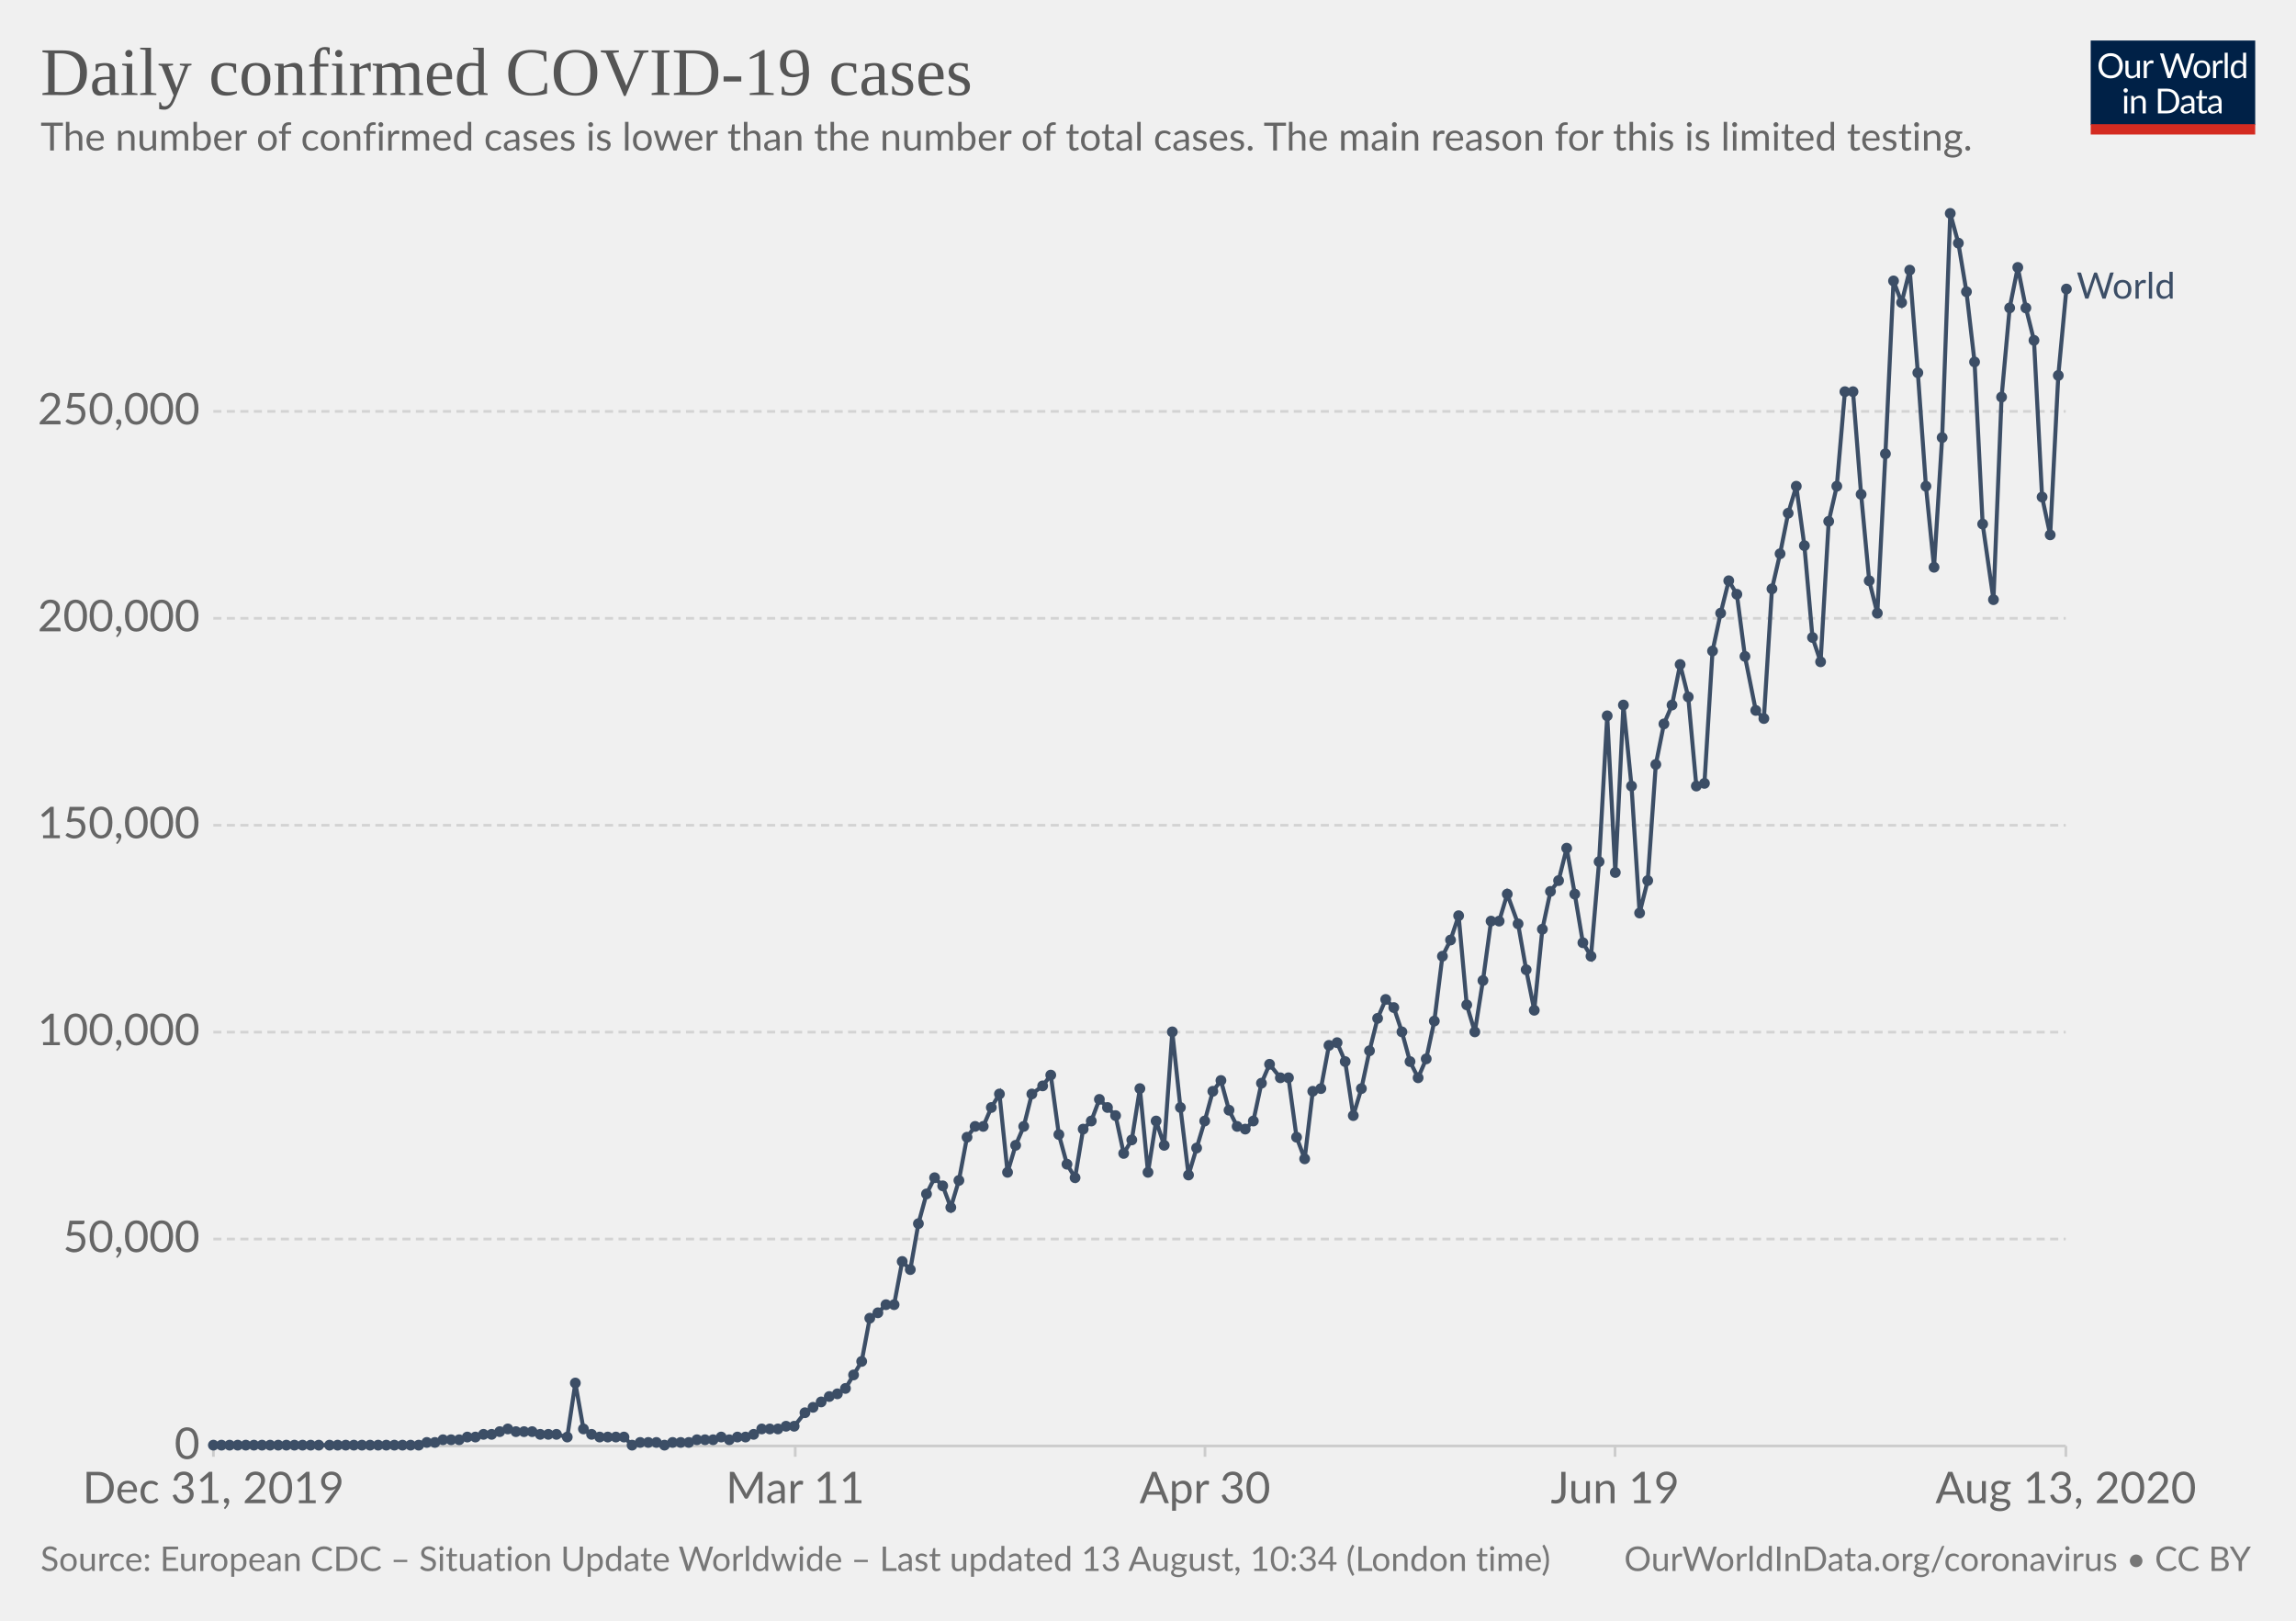
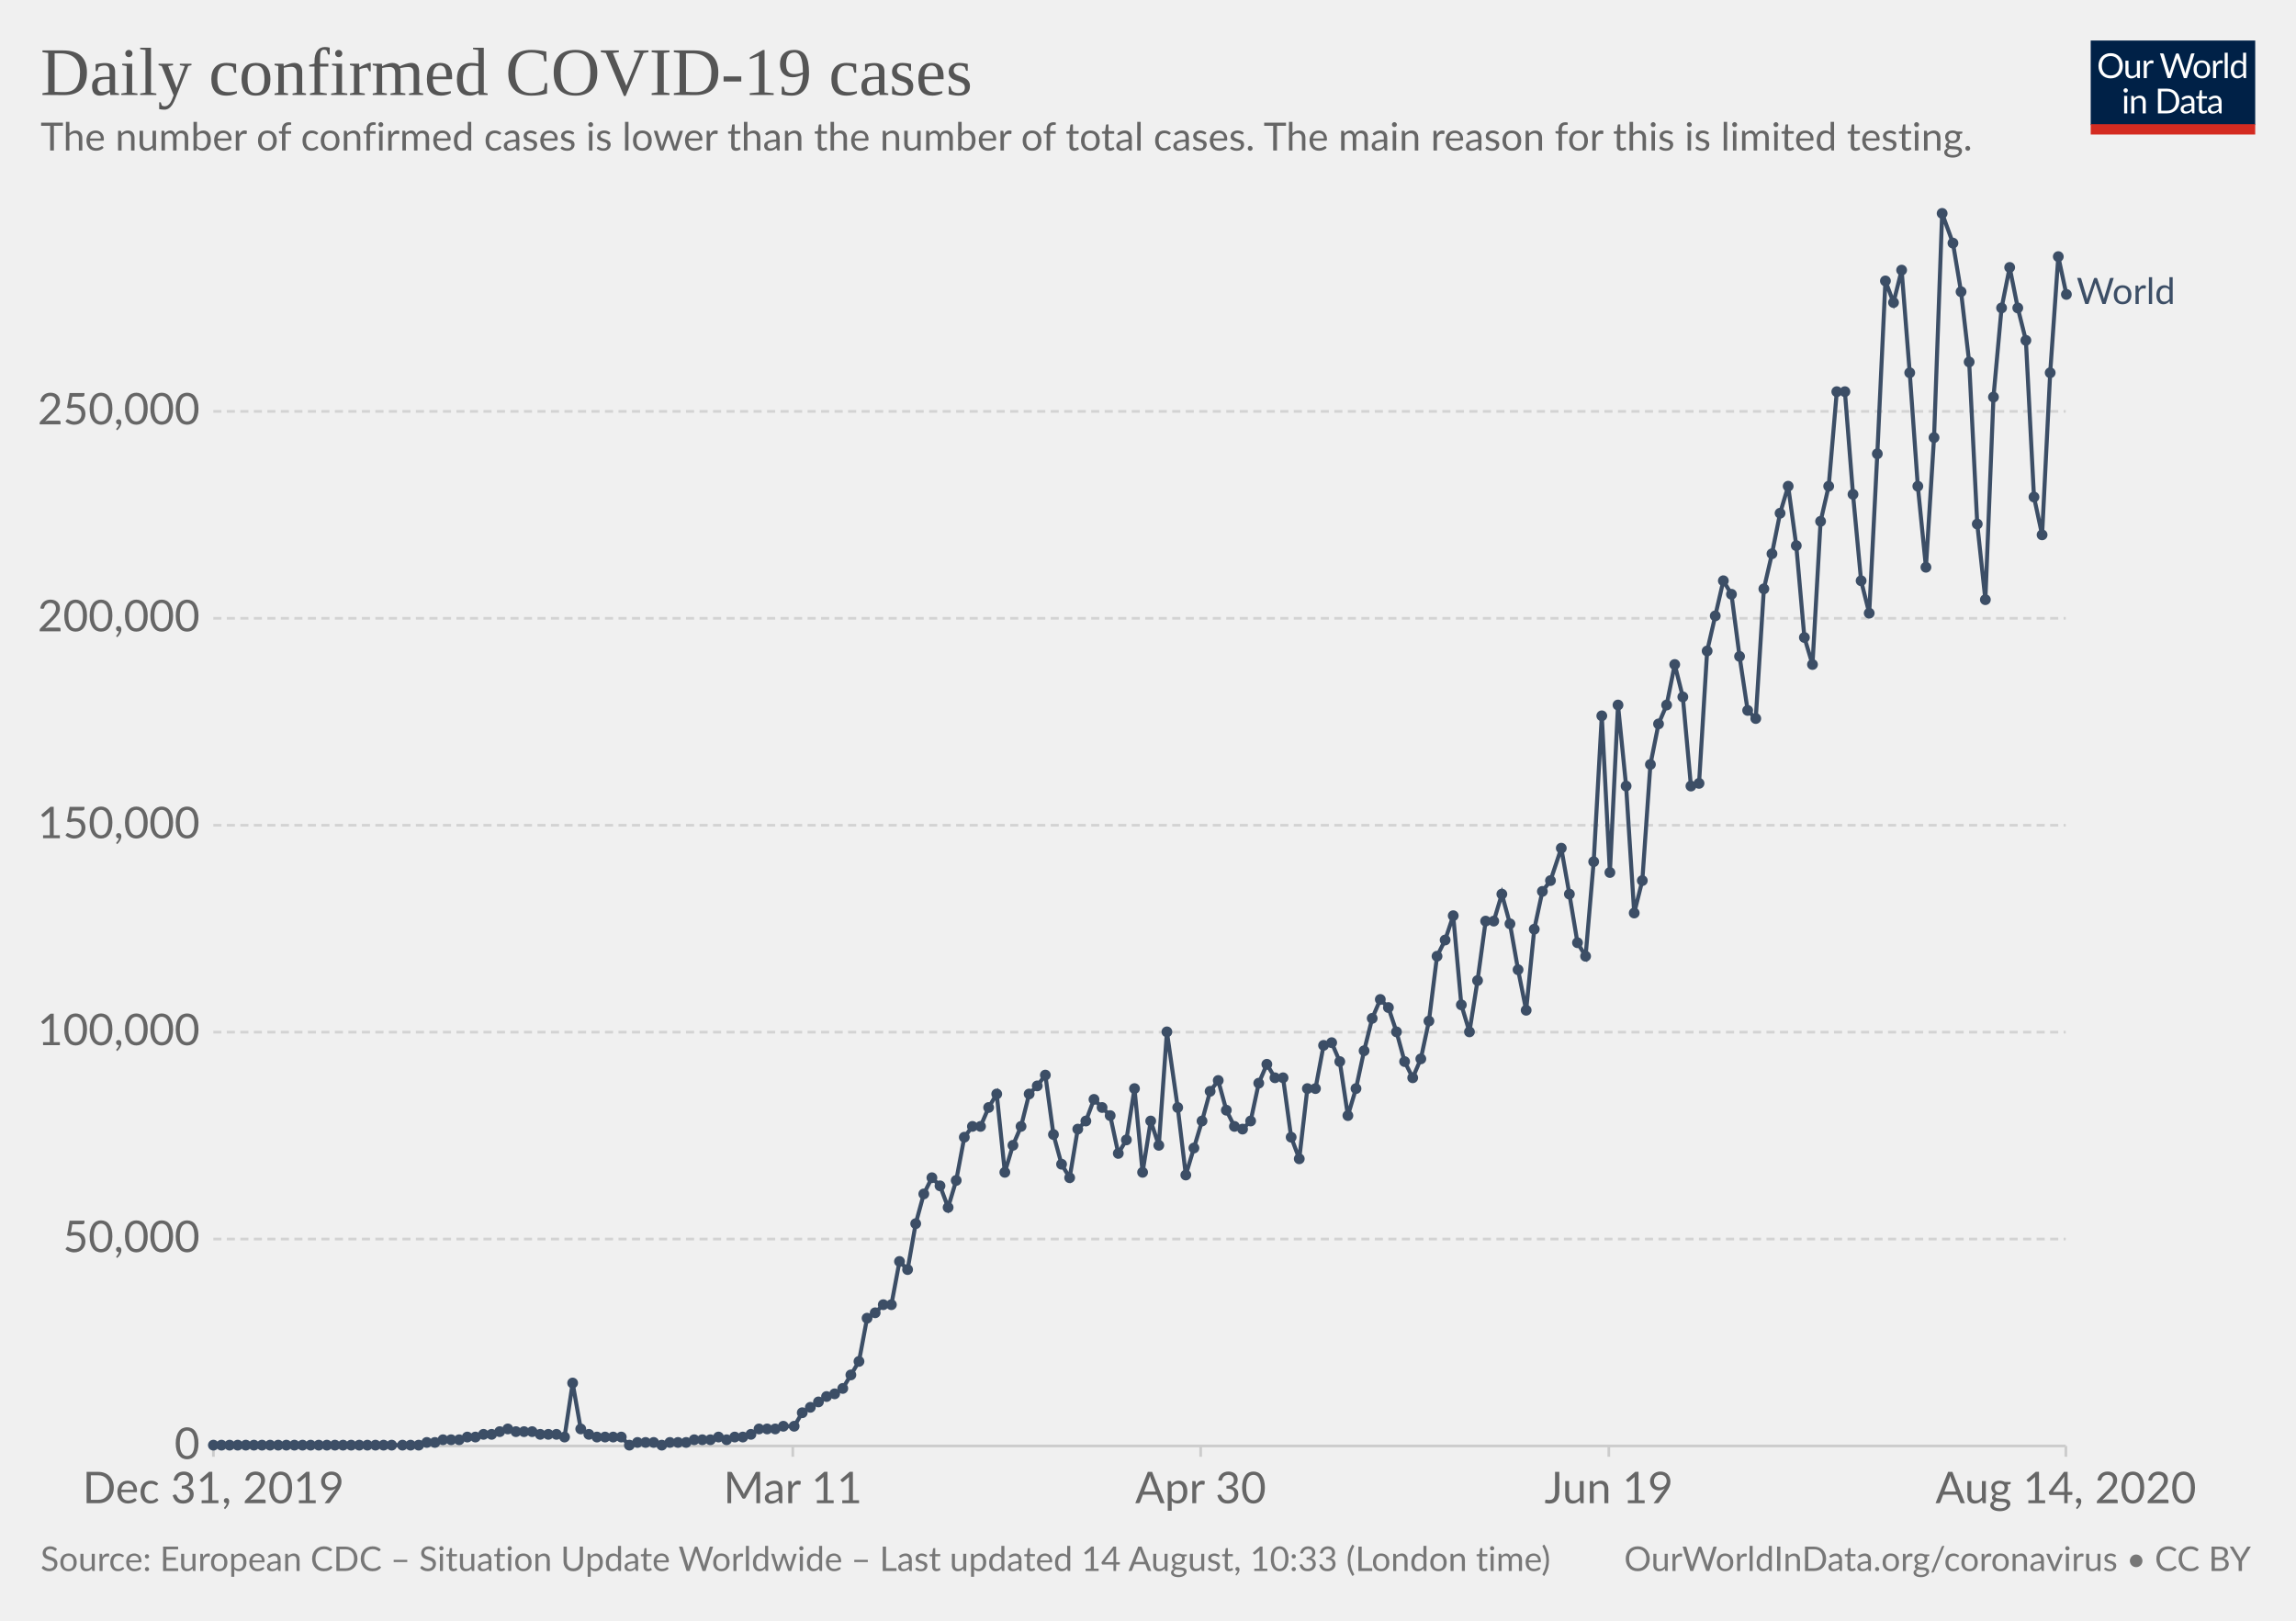
<svg xmlns="http://www.w3.org/2000/svg" version="1.1" style="background-color:#fff;-webkit-font-smoothing:antialiased" width="850" height="600" viewBox="0 0 850 600" font-family="Lato,'Helvetica Neue',Helvetica,Arial,sans-serif" font-size="18" text-rendering="optimizeLegibility">
  <g class="HeaderView">
    <g transform="matrix(.29 0 0 .29 774 15)">
      <svg width="210" height="120" viewBox="0 0 210 120" fill="none">
        <g clip-path="url(#clip0)">
          <path d="M0 0h210v107.89H0V0z" fill="#002147" />
          <path d="M40.98 32.25c0 2.36-.38 4.53-1.12 6.51a14.26 14.26 0 01-8.1 8.4c-1.9.78-4.02 1.17-6.34 1.17a16.6 16.6 0 01-6.33-1.17 14.31 14.31 0 01-8.08-8.4 18.29 18.29 0 01-1.12-6.51c0-2.36.38-4.53 1.12-6.5a14.32 14.32 0 018.07-8.44c1.92-.8 4.03-1.19 6.34-1.19 2.32 0 4.43.4 6.34 1.19 1.92.8 3.56 1.9 4.93 3.34a14.87 14.87 0 013.17 5.1 18.1 18.1 0 011.12 6.5zm-4.38 0c0-1.94-.26-3.68-.8-5.22a10.91 10.91 0 00-2.24-3.89 9.68 9.68 0 00-3.52-2.46 11.95 11.95 0 00-4.62-.86c-1.68 0-3.21.28-4.6.86a9.88 9.88 0 00-3.54 2.46 10.91 10.91 0 00-2.24 3.9c-.53 1.53-.8 3.27-.8 5.2 0 1.94.27 3.68.8 5.22a11.17 11.17 0 002.24 3.9 10.01 10.01 0 003.55 2.44c1.38.56 2.9.83 4.6.83 1.7 0 3.24-.27 4.61-.83a9.8 9.8 0 003.52-2.44 11.17 11.17 0 002.25-3.9c.53-1.54.8-3.28.8-5.21zm26.22-6.54V48H60.5c-.56 0-.9-.27-1.05-.81l-.31-2.4a12.45 12.45 0 01-3.26 2.6c-1.2.64-2.58.96-4.13.96-1.22 0-2.3-.2-3.24-.6a6.52 6.52 0 01-2.33-1.7 7.37 7.37 0 01-1.43-2.67c-.3-1.04-.46-2.2-.46-3.45V25.7h3.91v14.22c0 1.68.38 2.99 1.15 3.91.77.93 1.96 1.39 3.54 1.39 1.16 0 2.24-.27 3.23-.82a10.42 10.42 0 002.8-2.28V25.7h3.91zm8.61 4.47a9.94 9.94 0 012.6-3.56 5.64 5.64 0 013.76-1.3c.47 0 .92.05 1.34.15.44.1.83.27 1.17.49l-.3 2.92c-.09.37-.3.55-.66.55-.2 0-.5-.04-.9-.13a6.21 6.21 0 00-3.24.18c-.54.2-1.03.5-1.47.92-.42.4-.81.9-1.17 1.5-.33.58-.64 1.26-.92 2.02V48H67.7V25.71h2.25c.42 0 .72.08.88.25.16.16.27.44.33.83l.26 3.39zm61.16-13.7L122.75 48h-3.82l-7.99-24.05a21.95 21.95 0 01-.42-1.58 38.36 38.36 0 01-.44 1.58L102.05 48h-3.83L88.4 16.47h3.54c.38 0 .7.1.95.29.26.2.43.43.5.73l6.52 21.9c.1.4.2.83.28 1.28.1.46.2.94.29 1.46l.3-1.46c.12-.47.25-.9.38-1.27l7.41-21.91c.1-.25.26-.48.51-.69.27-.22.58-.33.95-.33h1.23c.38 0 .69.1.92.29.24.2.41.43.53.73l7.4 21.9a28.4 28.4 0 01.68 2.62 29.52 29.52 0 01.52-2.61l6.54-21.91c.07-.27.23-.5.48-.7.27-.21.58-.32.95-.32h3.32zm9.35 8.88c1.63 0 3.1.27 4.4.82a9.43 9.43 0 015.46 5.94c.5 1.4.74 2.98.74 4.73 0 1.76-.25 3.34-.74 4.75a9.43 9.43 0 01-5.46 5.92c-1.3.52-2.77.79-4.4.79-1.64 0-3.12-.27-4.44-.8a9.42 9.42 0 01-3.35-2.3c-.92-1-1.63-2.2-2.13-3.61-.49-1.41-.73-3-.73-4.75s.24-3.33.73-4.73c.5-1.43 1.2-2.64 2.13-3.63a9.4 9.4 0 013.35-2.31c1.32-.55 2.8-.82 4.44-.82zm0 19.89c2.2 0 3.84-.73 4.93-2.2 1.08-1.48 1.63-3.54 1.63-6.18 0-2.66-.55-4.72-1.63-6.2-1.09-1.49-2.73-2.23-4.93-2.23-1.12 0-2.09.2-2.93.57a5.7 5.7 0 00-2.06 1.65 7.5 7.5 0 00-1.24 2.67c-.26 1.04-.4 2.22-.4 3.54 0 2.64.55 4.7 1.64 6.18 1.1 1.47 2.76 2.2 4.99 2.2zm17.97-15.07a9.94 9.94 0 012.6-3.56 5.64 5.64 0 013.76-1.3c.47 0 .91.05 1.34.15.44.1.83.27 1.16.49l-.28 2.92c-.09.37-.31.55-.66.55-.2 0-.5-.04-.9-.13a6.2 6.2 0 00-3.24.18c-.54.2-1.03.5-1.47.92-.43.4-.82.9-1.17 1.5a13.1 13.1 0 00-.92 2.02V48h-3.94V25.71h2.24c.43 0 .72.08.88.25.17.16.28.44.33.83l.27 3.39zm15.04-14.59V48h-3.92V15.6h3.92zm19.55 15.43a6.22 6.22 0 00-2.38-2.05 6.7 6.7 0 00-2.86-.6c-2.07 0-3.66.75-4.77 2.23-1.12 1.48-1.68 3.6-1.68 6.33 0 1.46.13 2.7.38 3.74a7.29 7.29 0 001.1 2.56 4.35 4.35 0 001.78 1.45c.7.3 1.5.46 2.4.46 1.29 0 2.41-.3 3.36-.88a9.6 9.6 0 002.67-2.49V31.02zm3.91-15.43V48h-2.33c-.56 0-.9-.27-1.06-.81l-.35-2.71a12.13 12.13 0 01-3.25 2.77 8.28 8.28 0 01-4.23 1.06 7.31 7.31 0 01-6.14-2.9c-.73-.96-1.3-2.15-1.69-3.57a18.35 18.35 0 01.07-9.48 11.29 11.29 0 011.89-3.7 8.7 8.7 0 017.06-3.34 7.96 7.96 0 016.12 2.62V15.59h3.91zM46.61 70.71V93H42.7V70.71h3.91zm.84-7c0 .39-.08.75-.24 1.09a2.81 2.81 0 01-1.52 1.47 2.67 2.67 0 01-2.16 0 2.9 2.9 0 01-1.45-1.47 2.67 2.67 0 010-2.16c.15-.35.35-.65.6-.9.25-.27.53-.47.85-.62a2.67 2.67 0 012.16 0c.35.15.65.35.9.62.27.25.47.55.62.9.16.34.24.7.24 1.08zm7.97 10.24c.49-.54 1-1.04 1.54-1.48a9.85 9.85 0 013.66-1.84 8.96 8.96 0 015.43.35c.94.4 1.72.97 2.33 1.71a7.36 7.36 0 011.43 2.67c.32 1.04.49 2.19.49 3.45V93h-3.94V78.81c0-1.69-.4-3-1.17-3.92-.76-.93-1.93-1.4-3.5-1.4a6.6 6.6 0 00-3.25.83c-1 .56-1.92 1.31-2.77 2.27V93h-3.94V70.71h2.35c.56 0 .9.28 1.04.82l.3 2.42zm57.7 3.3c0 2.36-.37 4.5-1.11 6.44a14.3 14.3 0 01-3.17 4.98 14.1 14.1 0 01-4.93 3.2c-1.9.76-4.02 1.13-6.33 1.13H85.8V61.47h11.77c2.31 0 4.42.39 6.33 1.15a13.8 13.8 0 018.1 8.18 17.75 17.75 0 011.12 6.45zm-4.37 0c0-1.94-.26-3.67-.8-5.2a10.94 10.94 0 00-2.23-3.87 9.57 9.57 0 00-3.53-2.42 12.23 12.23 0 00-4.61-.83h-7.5v24.62h7.5c1.7 0 3.24-.28 4.61-.84a9.7 9.7 0 003.53-2.4 10.94 10.94 0 002.24-3.87c.53-1.53.8-3.26.8-5.2zm19.8 5.72c-1.8.06-3.34.2-4.62.44-1.26.22-2.3.51-3.1.88-.8.36-1.37.8-1.74 1.3-.35.5-.53 1.05-.53 1.67 0 .58.1 1.1.3 1.52a3 3 0 00.76 1.05c.34.27.73.46 1.17.6.45.11.94.17 1.45.17a7.28 7.28 0 003.5-.81 11.95 11.95 0 002.82-2.2v-4.62zm-12.65-9.11a12.73 12.73 0 013.98-2.66c1.43-.59 3-.88 4.73-.88 1.25 0 2.36.2 3.33.61a6.81 6.81 0 013.94 4.38c.33 1.04.5 2.19.5 3.43V93h-1.74a1.8 1.8 0 01-.88-.18c-.2-.13-.36-.38-.48-.74l-.44-2.12c-.59.55-1.16 1.03-1.72 1.46a9.48 9.48 0 01-3.74 1.7c-.69.15-1.46.23-2.3.23-.87 0-1.69-.12-2.45-.35a5.34 5.34 0 01-3.34-2.93 6.64 6.64 0 01-.49-2.64c0-.88.25-1.72.73-2.53a6.33 6.33 0 012.35-2.17c1.09-.63 2.5-1.15 4.25-1.54 1.75-.41 3.89-.65 6.42-.7v-1.75c0-1.73-.37-3.03-1.12-3.91-.75-.9-1.84-1.34-3.28-1.34-.97 0-1.78.12-2.44.37-.64.23-1.2.5-1.7.81l-1.23.82c-.33.23-.67.35-1 .35-.27 0-.5-.07-.69-.2a2.1 2.1 0 01-.48-.53l-.7-1.25zm27.67 19.5c-1.76 0-3.12-.5-4.07-1.48-.94-.98-1.41-2.4-1.41-4.25V74h-2.68a.9.9 0 01-.6-.2c-.16-.14-.24-.36-.24-.66v-1.56l3.65-.46.9-6.89a.9.9 0 01.29-.52.88.88 0 01.62-.22H142v7.67h6.44V74H142v13.38c0 .94.22 1.63.68 2.09.45.45 1.04.68 1.76.68a3.21 3.21 0 001.85-.53l.55-.35c.16-.12.3-.18.41-.18.2 0 .4.13.55.38l1.15 1.87a7.45 7.45 0 01-2.44 1.5c-.96.35-1.94.52-2.95.52zm19.68-10.4c-1.8.07-3.34.21-4.62.45-1.26.22-2.3.51-3.1.88-.8.36-1.37.8-1.74 1.3-.35.5-.53 1.05-.53 1.67 0 .58.1 1.1.3 1.52.18.42.44.77.76 1.05.34.27.73.46 1.17.6.45.11.94.17 1.45.17a7.3 7.3 0 003.5-.81 12.04 12.04 0 002.82-2.2v-4.62zm-12.65-9.1a12.72 12.72 0 013.99-2.66c1.42-.59 3-.88 4.72-.88 1.25 0 2.36.2 3.33.61a6.81 6.81 0 013.94 4.38c.33 1.04.5 2.19.5 3.43V93h-1.74a1.8 1.8 0 01-.88-.18c-.2-.13-.36-.38-.48-.74l-.44-2.12c-.59.55-1.16 1.03-1.72 1.46a9.48 9.48 0 01-3.74 1.7c-.69.15-1.46.23-2.3.23-.87 0-1.69-.12-2.45-.35a5.33 5.33 0 01-3.34-2.93 6.62 6.62 0 01-.49-2.64c0-.88.25-1.72.73-2.53a6.33 6.33 0 012.35-2.17c1.09-.63 2.5-1.15 4.25-1.54a31.2 31.2 0 016.42-.7v-1.75c0-1.73-.37-3.03-1.12-3.91-.75-.9-1.84-1.34-3.28-1.34-.97 0-1.78.12-2.44.37-.64.23-1.2.5-1.7.81-.46.3-.87.57-1.22.82-.34.23-.68.35-1.02.35-.26 0-.49-.07-.68-.2a1.88 1.88 0 01-.48-.53l-.7-1.25z" fill="#fff" />
          <path fill="#D42B21" d="M0 106.79h210V120H0z" />
        </g>
        <defs>
          <clipPath id="clip0">
            <path fill="#fff" d="M0 0h210v120H0z" />
          </clipPath>
        </defs>
      </svg>
    </g>
    <a href="https://ourworldindata.org/grapher/daily-cases-covid-19" target="_blank" font-family="&quot;Playfair Display&quot;,Georgia,&quot;Times New Roman&quot;,serif">
      <text font-size="25.2" x="15" y="35.2" fill="#555">
        <tspan x="15" y="35.16">Daily confirmed COVID-19 cases</tspan>
      </text>
    </a>
    <text font-size="14.4" x="15" y="55.7" fill="#666">
      <tspan x="15" y="55.72">The number of confirmed cases is lower than the number of total cases. The main reason for this is limited testing.</tspan>
    </text>
  </g>
  <g class="LineChart">
    <defs>
      <clipPath id="a">
        <path d="M68.97 0h830v955.8h-830z" />
      </clipPath>
    </defs>
    <g class="AxisBoxView">
      <g class="HorizontalAxis">
-         <path stroke="#ccc" d="M79 535.3v4M294.4 535.3v4M446.1 535.3v4M597.9 535.3v4M764.8 535.3v4" />
+         <path stroke="#ccc" d="M79 535.3v4M293.5 535.3v4M444.5 535.3v4M595.6 535.3v4M764.8 535.3v4" />
        <text x="79" y="556.5" fill="#666" text-anchor="middle" font-size="16.2">Dec 31, 2019</text>
-         <text x="294.4" y="556.5" fill="#666" text-anchor="middle" font-size="16.2">Mar 11</text>
-         <text x="446.1" y="556.5" fill="#666" text-anchor="middle" font-size="16.2">Apr 30</text>
-         <text x="597.9" y="556.5" fill="#666" text-anchor="middle" font-size="16.2">Jun 19</text>
-         <text x="764.8" y="556.5" fill="#666" text-anchor="middle" font-size="16.2">Aug 13, 2020</text>
+         <text x="293.5" y="556.5" fill="#666" text-anchor="middle" font-size="16.2">Mar 11</text>
+         <text x="444.5" y="556.5" fill="#666" text-anchor="middle" font-size="16.2">Apr 30</text>
+         <text x="595.6" y="556.5" fill="#666" text-anchor="middle" font-size="16.2">Jun 19</text>
+         <text x="764.8" y="556.5" fill="#666" text-anchor="middle" font-size="16.2">Aug 14, 2020</text>
      </g>
      <g class="VerticalAxis" fill="#666" dominant-baseline="middle" text-anchor="end" font-size="16.2">
        <text x="73.97" y="535.3">0</text>
        <text x="73.97" y="458.7">50,000</text>
        <text x="73.97" y="382.1">100,000</text>
        <text x="73.97" y="305.5">150,000</text>
        <text x="73.97" y="228.9">200,000</text>
        <text x="73.97" y="152.3">250,000</text>
      </g>
      <g class="AxisGridLines horizontalLines">
        <path stroke="#ccc" d="M78.97 535.3h685.79" />
        <path stroke="#d3d3d3" stroke-dasharray="3,2" d="M78.97 458.7h685.79M78.97 382.1h685.79M78.97 305.5h685.79M78.97 228.9h685.79M78.97 152.3h685.79" />
      </g>
    </g>
    <g clip-path="url(#a)">
      <g class="HeightedLegend" cursor="pointer">
        <g class="legendMark">
-           <text font-size="13.5" x="768.8" y="110.5" fill="#3C4E66">
-             <tspan x="768.76" y="110.55">World</tspan>
+           <text font-size="13.5" x="768.8" y="112.5" fill="#3C4E66">
+             <tspan x="768.76" y="112.55">World</tspan>
          </text>
        </g>
      </g>
      <g class="Lines">
        <g class="key-World_0">
-           <path stroke="#3C4E66" stroke-linecap="round" d="M79 535h76l3-1h3l3-1h6l3-1h3l3-1h3l3-1 3-1 3 1h6l3 1h6l4 1 3-20 3 17 3 2 3 1h9l3 3 3-1h6l3 1 3-1h6l3-1h6l3-1 3 1 3-1h3l3-1 3-2h6l3-1h3l4-5 3-2 3-2 3-2 3-1 3-2 3-5 3-5 3-16 3-2 3-3h3l3-16 3 3 3-17 3-11 3-6 3 3 3 8 3-10 3-16 3-4h3l3-7 3-5 3 29 3-10 3-7 3-12 4-3 3-4 3 22 3 11 3 5 3-18 3-3 3-8 3 3 3 3 3 14 3-5 3-19 3 31 3-19 3 9 3-42 3 28 3 25 3-10 3-10 3-11 3-4 3 11 3 6 3 1 3-3 3-14 3-7 4 5h3l3 22 3 8 3-25 3-1 3-16 3-1 3 7 3 20 3-10 3-14 3-12 3-7 3 3 3 9 3 11 3 6 3-7 3-14 3-24 3-6 3-9 3 33 3 10 3-19 3-22h3l3-10 4 11 3 17 3 15 3-30 3-14 3-4 3-12 3 17 3 18 3 5 3-35 3-54 3 58 3-62 3 30 3 47 3-12 3-43 3-15 3-7 3-15 3 12 3 33 3-1 3-49 3-14 3-12 3 5 3 23 4 20 3 3 3-48 3-13 3-15 3-10 3 22 3 34 3 9 3-52 3-13 3-35h3l3 38 3 32 3 12 3-59 3-64 3 8 3-12 3 38 3 42 3 30 3-48 3-83 3 11 3 18 3 26 3 60 4 28 3-75 3-33 3-15 3 15 3 12 3 58 3 14 3-59 3-32" fill="none" stroke-width="1.5" />
+           <path stroke="#3C4E66" stroke-linecap="round" d="M79 535h76l3-1h3l3-1h6l3-1h3l3-1h3l3-1 3-1 3 1h6l3 1h6l3 1 3-20 3 17 3 2 3 1h9l3 3 3-1h6l3 1 3-1h6l3-1h6l3-1 3 1 3-1h3l3-1 3-2h6l3-1h4l3-5 3-2 3-2 3-2 3-1 3-2 3-5 3-5 3-16 3-2 3-3h3l3-16 3 3 3-17 3-11 3-6 3 3 3 8 3-10 3-16 3-4h3l3-7 3-5 3 29 3-10 3-7 3-12 3-3 3-4 3 22 3 11 3 5 3-18 3-3 3-8 3 3 3 3 3 14 3-5 3-19 3 31 3-19 3 9 3-42 4 28 3 25 3-10 3-10 3-11 3-4 3 11 3 6 3 1 3-3 3-14 3-7 3 5h3l3 22 3 8 3-26h3l3-16 3-1 3 7 3 20 3-10 3-14 3-12 3-7 3 3 3 9 3 11 3 6 3-7 3-14 3-24 3-6 3-9 3 33 3 10 3-19 3-22h3l3-10 3 11 3 17 3 15 3-30 3-14 3-4 4-12 3 17 3 18 3 5 3-35 3-54 3 58 3-62 3 30 3 47 3-12 3-43 3-15 3-7 3-15 3 12 3 33 3-1 3-49 3-13 3-13 3 5 3 23 3 20 3 3 3-48 3-13 3-15 3-10 3 22 3 34 3 10 3-53 3-13 3-35h3l3 38 3 32 3 12 3-59 3-64 3 8 3-12 3 38 3 42 3 30 3-48 3-83 4 11 3 18 3 26 3 60 3 28 3-75 3-33 3-15 3 15 3 12 3 58 3 14 3-60 3-43 3 14" fill="none" stroke-width="1.5" />
          <g fill="#3C4E66">
            <circle cx="79" cy="535" r="2" />
            <circle cx="82" cy="535" r="2" />
            <circle cx="85" cy="535" r="2" />
            <circle cx="88" cy="535" r="2" />
            <circle cx="91" cy="535" r="2" />
            <circle cx="94" cy="535" r="2" />
            <circle cx="97" cy="535" r="2" />
            <circle cx="100" cy="535" r="2" />
            <circle cx="103" cy="535" r="2" />
            <circle cx="106" cy="535" r="2" />
            <circle cx="109" cy="535" r="2" />
            <circle cx="112" cy="535" r="2" />
            <circle cx="115" cy="535" r="2" />
            <circle cx="118" cy="535" r="2" />
-             <circle cx="122" cy="535" r="2" />
-             <circle cx="125" cy="535" r="2" />
-             <circle cx="128" cy="535" r="2" />
-             <circle cx="131" cy="535" r="2" />
-             <circle cx="134" cy="535" r="2" />
-             <circle cx="137" cy="535" r="2" />
-             <circle cx="140" cy="535" r="2" />
-             <circle cx="143" cy="535" r="2" />
-             <circle cx="146" cy="535" r="2" />
+             <circle cx="121" cy="535" r="2" />
+             <circle cx="124" cy="535" r="2" />
+             <circle cx="127" cy="535" r="2" />
+             <circle cx="130" cy="535" r="2" />
+             <circle cx="133" cy="535" r="2" />
+             <circle cx="136" cy="535" r="2" />
+             <circle cx="139" cy="535" r="2" />
+             <circle cx="142" cy="535" r="2" />
+             <circle cx="145" cy="535" r="2" />
            <circle cx="149" cy="535" r="2" />
            <circle cx="152" cy="535" r="2" />
            <circle cx="155" cy="535" r="2" />
            <circle cx="158" cy="534" r="2" />
            <circle cx="161" cy="534" r="2" />
            <circle cx="164" cy="533" r="2" />
            <circle cx="167" cy="533" r="2" />
            <circle cx="170" cy="533" r="2" />
            <circle cx="173" cy="532" r="2" />
            <circle cx="176" cy="532" r="2" />
            <circle cx="179" cy="531" r="2" />
            <circle cx="182" cy="531" r="2" />
            <circle cx="185" cy="530" r="2" />
            <circle cx="188" cy="529" r="2" />
            <circle cx="191" cy="530" r="2" />
            <circle cx="194" cy="530" r="2" />
            <circle cx="197" cy="530" r="2" />
            <circle cx="200" cy="531" r="2" />
            <circle cx="203" cy="531" r="2" />
            <circle cx="206" cy="531" r="2" />
-             <circle cx="210" cy="532" r="2" />
-             <circle cx="213" cy="512" r="2" />
-             <circle cx="216" cy="529" r="2" />
-             <circle cx="219" cy="531" r="2" />
-             <circle cx="222" cy="532" r="2" />
-             <circle cx="225" cy="532" r="2" />
-             <circle cx="228" cy="532" r="2" />
-             <circle cx="231" cy="532" r="2" />
-             <circle cx="234" cy="535" r="2" />
-             <circle cx="237" cy="534" r="2" />
-             <circle cx="240" cy="534" r="2" />
-             <circle cx="243" cy="534" r="2" />
-             <circle cx="246" cy="535" r="2" />
-             <circle cx="249" cy="534" r="2" />
-             <circle cx="252" cy="534" r="2" />
-             <circle cx="255" cy="534" r="2" />
-             <circle cx="258" cy="533" r="2" />
-             <circle cx="261" cy="533" r="2" />
-             <circle cx="264" cy="533" r="2" />
-             <circle cx="267" cy="532" r="2" />
-             <circle cx="270" cy="533" r="2" />
-             <circle cx="273" cy="532" r="2" />
-             <circle cx="276" cy="532" r="2" />
-             <circle cx="279" cy="531" r="2" />
-             <circle cx="282" cy="529" r="2" />
-             <circle cx="285" cy="529" r="2" />
-             <circle cx="288" cy="529" r="2" />
-             <circle cx="291" cy="528" r="2" />
+             <circle cx="209" cy="532" r="2" />
+             <circle cx="212" cy="512" r="2" />
+             <circle cx="215" cy="529" r="2" />
+             <circle cx="218" cy="531" r="2" />
+             <circle cx="221" cy="532" r="2" />
+             <circle cx="224" cy="532" r="2" />
+             <circle cx="227" cy="532" r="2" />
+             <circle cx="230" cy="532" r="2" />
+             <circle cx="233" cy="535" r="2" />
+             <circle cx="236" cy="534" r="2" />
+             <circle cx="239" cy="534" r="2" />
+             <circle cx="242" cy="534" r="2" />
+             <circle cx="245" cy="535" r="2" />
+             <circle cx="248" cy="534" r="2" />
+             <circle cx="251" cy="534" r="2" />
+             <circle cx="254" cy="534" r="2" />
+             <circle cx="257" cy="533" r="2" />
+             <circle cx="260" cy="533" r="2" />
+             <circle cx="263" cy="533" r="2" />
+             <circle cx="266" cy="532" r="2" />
+             <circle cx="269" cy="533" r="2" />
+             <circle cx="272" cy="532" r="2" />
+             <circle cx="275" cy="532" r="2" />
+             <circle cx="278" cy="531" r="2" />
+             <circle cx="281" cy="529" r="2" />
+             <circle cx="284" cy="529" r="2" />
+             <circle cx="287" cy="529" r="2" />
+             <circle cx="290" cy="528" r="2" />
            <circle cx="294" cy="528" r="2" />
-             <circle cx="298" cy="523" r="2" />
-             <circle cx="301" cy="521" r="2" />
-             <circle cx="304" cy="519" r="2" />
-             <circle cx="307" cy="517" r="2" />
-             <circle cx="310" cy="516" r="2" />
-             <circle cx="313" cy="514" r="2" />
-             <circle cx="316" cy="509" r="2" />
-             <circle cx="319" cy="504" r="2" />
-             <circle cx="322" cy="488" r="2" />
-             <circle cx="325" cy="486" r="2" />
-             <circle cx="328" cy="483" r="2" />
-             <circle cx="331" cy="483" r="2" />
-             <circle cx="334" cy="467" r="2" />
-             <circle cx="337" cy="470" r="2" />
-             <circle cx="340" cy="453" r="2" />
-             <circle cx="343" cy="442" r="2" />
-             <circle cx="346" cy="436" r="2" />
-             <circle cx="349" cy="439" r="2" />
-             <circle cx="352" cy="447" r="2" />
-             <circle cx="355" cy="437" r="2" />
-             <circle cx="358" cy="421" r="2" />
-             <circle cx="361" cy="417" r="2" />
-             <circle cx="364" cy="417" r="2" />
-             <circle cx="367" cy="410" r="2" />
-             <circle cx="370" cy="405" r="2" />
-             <circle cx="373" cy="434" r="2" />
-             <circle cx="376" cy="424" r="2" />
-             <circle cx="379" cy="417" r="2" />
-             <circle cx="382" cy="405" r="2" />
-             <circle cx="386" cy="402" r="2" />
-             <circle cx="389" cy="398" r="2" />
-             <circle cx="392" cy="420" r="2" />
-             <circle cx="395" cy="431" r="2" />
-             <circle cx="398" cy="436" r="2" />
-             <circle cx="401" cy="418" r="2" />
-             <circle cx="404" cy="415" r="2" />
-             <circle cx="407" cy="407" r="2" />
-             <circle cx="410" cy="410" r="2" />
-             <circle cx="413" cy="413" r="2" />
-             <circle cx="416" cy="427" r="2" />
-             <circle cx="419" cy="422" r="2" />
-             <circle cx="422" cy="403" r="2" />
-             <circle cx="425" cy="434" r="2" />
-             <circle cx="428" cy="415" r="2" />
-             <circle cx="431" cy="424" r="2" />
-             <circle cx="434" cy="382" r="2" />
-             <circle cx="437" cy="410" r="2" />
-             <circle cx="440" cy="435" r="2" />
-             <circle cx="443" cy="425" r="2" />
-             <circle cx="446" cy="415" r="2" />
-             <circle cx="449" cy="404" r="2" />
-             <circle cx="452" cy="400" r="2" />
-             <circle cx="455" cy="411" r="2" />
-             <circle cx="458" cy="417" r="2" />
-             <circle cx="461" cy="418" r="2" />
-             <circle cx="464" cy="415" r="2" />
-             <circle cx="467" cy="401" r="2" />
-             <circle cx="470" cy="394" r="2" />
-             <circle cx="474" cy="399" r="2" />
-             <circle cx="477" cy="399" r="2" />
-             <circle cx="480" cy="421" r="2" />
-             <circle cx="483" cy="429" r="2" />
-             <circle cx="486" cy="404" r="2" />
-             <circle cx="489" cy="403" r="2" />
-             <circle cx="492" cy="387" r="2" />
-             <circle cx="495" cy="386" r="2" />
-             <circle cx="498" cy="393" r="2" />
-             <circle cx="501" cy="413" r="2" />
-             <circle cx="504" cy="403" r="2" />
-             <circle cx="507" cy="389" r="2" />
-             <circle cx="510" cy="377" r="2" />
-             <circle cx="513" cy="370" r="2" />
-             <circle cx="516" cy="373" r="2" />
-             <circle cx="519" cy="382" r="2" />
-             <circle cx="522" cy="393" r="2" />
-             <circle cx="525" cy="399" r="2" />
-             <circle cx="528" cy="392" r="2" />
-             <circle cx="531" cy="378" r="2" />
-             <circle cx="534" cy="354" r="2" />
-             <circle cx="537" cy="348" r="2" />
-             <circle cx="540" cy="339" r="2" />
-             <circle cx="543" cy="372" r="2" />
-             <circle cx="546" cy="382" r="2" />
-             <circle cx="549" cy="363" r="2" />
-             <circle cx="552" cy="341" r="2" />
-             <circle cx="555" cy="341" r="2" />
-             <circle cx="558" cy="331" r="2" />
-             <circle cx="562" cy="342" r="2" />
-             <circle cx="565" cy="359" r="2" />
-             <circle cx="568" cy="374" r="2" />
-             <circle cx="571" cy="344" r="2" />
-             <circle cx="574" cy="330" r="2" />
-             <circle cx="577" cy="326" r="2" />
-             <circle cx="580" cy="314" r="2" />
-             <circle cx="583" cy="331" r="2" />
-             <circle cx="586" cy="349" r="2" />
-             <circle cx="589" cy="354" r="2" />
-             <circle cx="592" cy="319" r="2" />
-             <circle cx="595" cy="265" r="2" />
-             <circle cx="598" cy="323" r="2" />
-             <circle cx="601" cy="261" r="2" />
-             <circle cx="604" cy="291" r="2" />
-             <circle cx="607" cy="338" r="2" />
-             <circle cx="610" cy="326" r="2" />
-             <circle cx="613" cy="283" r="2" />
-             <circle cx="616" cy="268" r="2" />
-             <circle cx="619" cy="261" r="2" />
-             <circle cx="622" cy="246" r="2" />
-             <circle cx="625" cy="258" r="2" />
-             <circle cx="628" cy="291" r="2" />
-             <circle cx="631" cy="290" r="2" />
-             <circle cx="634" cy="241" r="2" />
-             <circle cx="637" cy="227" r="2" />
-             <circle cx="640" cy="215" r="2" />
-             <circle cx="643" cy="220" r="2" />
-             <circle cx="646" cy="243" r="2" />
-             <circle cx="650" cy="263" r="2" />
-             <circle cx="653" cy="266" r="2" />
-             <circle cx="656" cy="218" r="2" />
-             <circle cx="659" cy="205" r="2" />
-             <circle cx="662" cy="190" r="2" />
-             <circle cx="665" cy="180" r="2" />
-             <circle cx="668" cy="202" r="2" />
-             <circle cx="671" cy="236" r="2" />
-             <circle cx="674" cy="245" r="2" />
-             <circle cx="677" cy="193" r="2" />
-             <circle cx="680" cy="180" r="2" />
+             <circle cx="297" cy="523" r="2" />
+             <circle cx="300" cy="521" r="2" />
+             <circle cx="303" cy="519" r="2" />
+             <circle cx="306" cy="517" r="2" />
+             <circle cx="309" cy="516" r="2" />
+             <circle cx="312" cy="514" r="2" />
+             <circle cx="315" cy="509" r="2" />
+             <circle cx="318" cy="504" r="2" />
+             <circle cx="321" cy="488" r="2" />
+             <circle cx="324" cy="486" r="2" />
+             <circle cx="327" cy="483" r="2" />
+             <circle cx="330" cy="483" r="2" />
+             <circle cx="333" cy="467" r="2" />
+             <circle cx="336" cy="470" r="2" />
+             <circle cx="339" cy="453" r="2" />
+             <circle cx="342" cy="442" r="2" />
+             <circle cx="345" cy="436" r="2" />
+             <circle cx="348" cy="439" r="2" />
+             <circle cx="351" cy="447" r="2" />
+             <circle cx="354" cy="437" r="2" />
+             <circle cx="357" cy="421" r="2" />
+             <circle cx="360" cy="417" r="2" />
+             <circle cx="363" cy="417" r="2" />
+             <circle cx="366" cy="410" r="2" />
+             <circle cx="369" cy="405" r="2" />
+             <circle cx="372" cy="434" r="2" />
+             <circle cx="375" cy="424" r="2" />
+             <circle cx="378" cy="417" r="2" />
+             <circle cx="381" cy="405" r="2" />
+             <circle cx="384" cy="402" r="2" />
+             <circle cx="387" cy="398" r="2" />
+             <circle cx="390" cy="420" r="2" />
+             <circle cx="393" cy="431" r="2" />
+             <circle cx="396" cy="436" r="2" />
+             <circle cx="399" cy="418" r="2" />
+             <circle cx="402" cy="415" r="2" />
+             <circle cx="405" cy="407" r="2" />
+             <circle cx="408" cy="410" r="2" />
+             <circle cx="411" cy="413" r="2" />
+             <circle cx="414" cy="427" r="2" />
+             <circle cx="417" cy="422" r="2" />
+             <circle cx="420" cy="403" r="2" />
+             <circle cx="423" cy="434" r="2" />
+             <circle cx="426" cy="415" r="2" />
+             <circle cx="429" cy="424" r="2" />
+             <circle cx="432" cy="382" r="2" />
+             <circle cx="436" cy="410" r="2" />
+             <circle cx="439" cy="435" r="2" />
+             <circle cx="442" cy="425" r="2" />
+             <circle cx="445" cy="415" r="2" />
+             <circle cx="448" cy="404" r="2" />
+             <circle cx="451" cy="400" r="2" />
+             <circle cx="454" cy="411" r="2" />
+             <circle cx="457" cy="417" r="2" />
+             <circle cx="460" cy="418" r="2" />
+             <circle cx="463" cy="415" r="2" />
+             <circle cx="466" cy="401" r="2" />
+             <circle cx="469" cy="394" r="2" />
+             <circle cx="472" cy="399" r="2" />
+             <circle cx="475" cy="399" r="2" />
+             <circle cx="478" cy="421" r="2" />
+             <circle cx="481" cy="429" r="2" />
+             <circle cx="484" cy="403" r="2" />
+             <circle cx="487" cy="403" r="2" />
+             <circle cx="490" cy="387" r="2" />
+             <circle cx="493" cy="386" r="2" />
+             <circle cx="496" cy="393" r="2" />
+             <circle cx="499" cy="413" r="2" />
+             <circle cx="502" cy="403" r="2" />
+             <circle cx="505" cy="389" r="2" />
+             <circle cx="508" cy="377" r="2" />
+             <circle cx="511" cy="370" r="2" />
+             <circle cx="514" cy="373" r="2" />
+             <circle cx="517" cy="382" r="2" />
+             <circle cx="520" cy="393" r="2" />
+             <circle cx="523" cy="399" r="2" />
+             <circle cx="526" cy="392" r="2" />
+             <circle cx="529" cy="378" r="2" />
+             <circle cx="532" cy="354" r="2" />
+             <circle cx="535" cy="348" r="2" />
+             <circle cx="538" cy="339" r="2" />
+             <circle cx="541" cy="372" r="2" />
+             <circle cx="544" cy="382" r="2" />
+             <circle cx="547" cy="363" r="2" />
+             <circle cx="550" cy="341" r="2" />
+             <circle cx="553" cy="341" r="2" />
+             <circle cx="556" cy="331" r="2" />
+             <circle cx="559" cy="342" r="2" />
+             <circle cx="562" cy="359" r="2" />
+             <circle cx="565" cy="374" r="2" />
+             <circle cx="568" cy="344" r="2" />
+             <circle cx="571" cy="330" r="2" />
+             <circle cx="574" cy="326" r="2" />
+             <circle cx="578" cy="314" r="2" />
+             <circle cx="581" cy="331" r="2" />
+             <circle cx="584" cy="349" r="2" />
+             <circle cx="587" cy="354" r="2" />
+             <circle cx="590" cy="319" r="2" />
+             <circle cx="593" cy="265" r="2" />
+             <circle cx="596" cy="323" r="2" />
+             <circle cx="599" cy="261" r="2" />
+             <circle cx="602" cy="291" r="2" />
+             <circle cx="605" cy="338" r="2" />
+             <circle cx="608" cy="326" r="2" />
+             <circle cx="611" cy="283" r="2" />
+             <circle cx="614" cy="268" r="2" />
+             <circle cx="617" cy="261" r="2" />
+             <circle cx="620" cy="246" r="2" />
+             <circle cx="623" cy="258" r="2" />
+             <circle cx="626" cy="291" r="2" />
+             <circle cx="629" cy="290" r="2" />
+             <circle cx="632" cy="241" r="2" />
+             <circle cx="635" cy="228" r="2" />
+             <circle cx="638" cy="215" r="2" />
+             <circle cx="641" cy="220" r="2" />
+             <circle cx="644" cy="243" r="2" />
+             <circle cx="647" cy="263" r="2" />
+             <circle cx="650" cy="266" r="2" />
+             <circle cx="653" cy="218" r="2" />
+             <circle cx="656" cy="205" r="2" />
+             <circle cx="659" cy="190" r="2" />
+             <circle cx="662" cy="180" r="2" />
+             <circle cx="665" cy="202" r="2" />
+             <circle cx="668" cy="236" r="2" />
+             <circle cx="671" cy="246" r="2" />
+             <circle cx="674" cy="193" r="2" />
+             <circle cx="677" cy="180" r="2" />
+             <circle cx="680" cy="145" r="2" />
            <circle cx="683" cy="145" r="2" />
-             <circle cx="686" cy="145" r="2" />
-             <circle cx="689" cy="183" r="2" />
-             <circle cx="692" cy="215" r="2" />
-             <circle cx="695" cy="227" r="2" />
-             <circle cx="698" cy="168" r="2" />
-             <circle cx="701" cy="104" r="2" />
-             <circle cx="704" cy="112" r="2" />
-             <circle cx="707" cy="100" r="2" />
-             <circle cx="710" cy="138" r="2" />
-             <circle cx="713" cy="180" r="2" />
-             <circle cx="716" cy="210" r="2" />
-             <circle cx="719" cy="162" r="2" />
-             <circle cx="722" cy="79" r="2" />
-             <circle cx="725" cy="90" r="2" />
-             <circle cx="728" cy="108" r="2" />
-             <circle cx="731" cy="134" r="2" />
-             <circle cx="734" cy="194" r="2" />
-             <circle cx="738" cy="222" r="2" />
-             <circle cx="741" cy="147" r="2" />
-             <circle cx="744" cy="114" r="2" />
-             <circle cx="747" cy="99" r="2" />
-             <circle cx="750" cy="114" r="2" />
-             <circle cx="753" cy="126" r="2" />
-             <circle cx="756" cy="184" r="2" />
-             <circle cx="759" cy="198" r="2" />
-             <circle cx="762" cy="139" r="2" />
-             <circle cx="765" cy="107" r="2" />
+             <circle cx="686" cy="183" r="2" />
+             <circle cx="689" cy="215" r="2" />
+             <circle cx="692" cy="227" r="2" />
+             <circle cx="695" cy="168" r="2" />
+             <circle cx="698" cy="104" r="2" />
+             <circle cx="701" cy="112" r="2" />
+             <circle cx="704" cy="100" r="2" />
+             <circle cx="707" cy="138" r="2" />
+             <circle cx="710" cy="180" r="2" />
+             <circle cx="713" cy="210" r="2" />
+             <circle cx="716" cy="162" r="2" />
+             <circle cx="719" cy="79" r="2" />
+             <circle cx="723" cy="90" r="2" />
+             <circle cx="726" cy="108" r="2" />
+             <circle cx="729" cy="134" r="2" />
+             <circle cx="732" cy="194" r="2" />
+             <circle cx="735" cy="222" r="2" />
+             <circle cx="738" cy="147" r="2" />
+             <circle cx="741" cy="114" r="2" />
+             <circle cx="744" cy="99" r="2" />
+             <circle cx="747" cy="114" r="2" />
+             <circle cx="750" cy="126" r="2" />
+             <circle cx="753" cy="184" r="2" />
+             <circle cx="756" cy="198" r="2" />
+             <circle cx="759" cy="138" r="2" />
+             <circle cx="762" cy="95" r="2" />
+             <circle cx="765" cy="109" r="2" />
          </g>
        </g>
      </g>
    </g>
  </g>
  <g class="SourcesFooter" fill="#777">
    <g class="clickable" fill="#777">
      <text font-size="12.6" x="15" y="581.6">
-         <tspan x="15" y="581.58">Source: European CDC – Situation Update Worldwide – Last updated 13 August, 10:34 (London time)</tspan>
+         <tspan x="15" y="581.58">Source: European CDC – Situation Update Worldwide – Last updated 14 August, 10:33 (London time)</tspan>
      </text>
    </g>
    <text font-size="12.6" x="601.3" y="581.6">
      <tspan x="601.27" y="581.58">
        <a target="_blank" href="https://ourworldindata.org/coronavirus" fill="#777">OurWorldInData.org/coronavirus</a> • <a class="cclogo" href="http://creativecommons.org/licenses/by/4.0/deed.en_US" target="_blank" fill="#777">CC BY</a>
      </tspan>
    </text>
  </g>
</svg>
